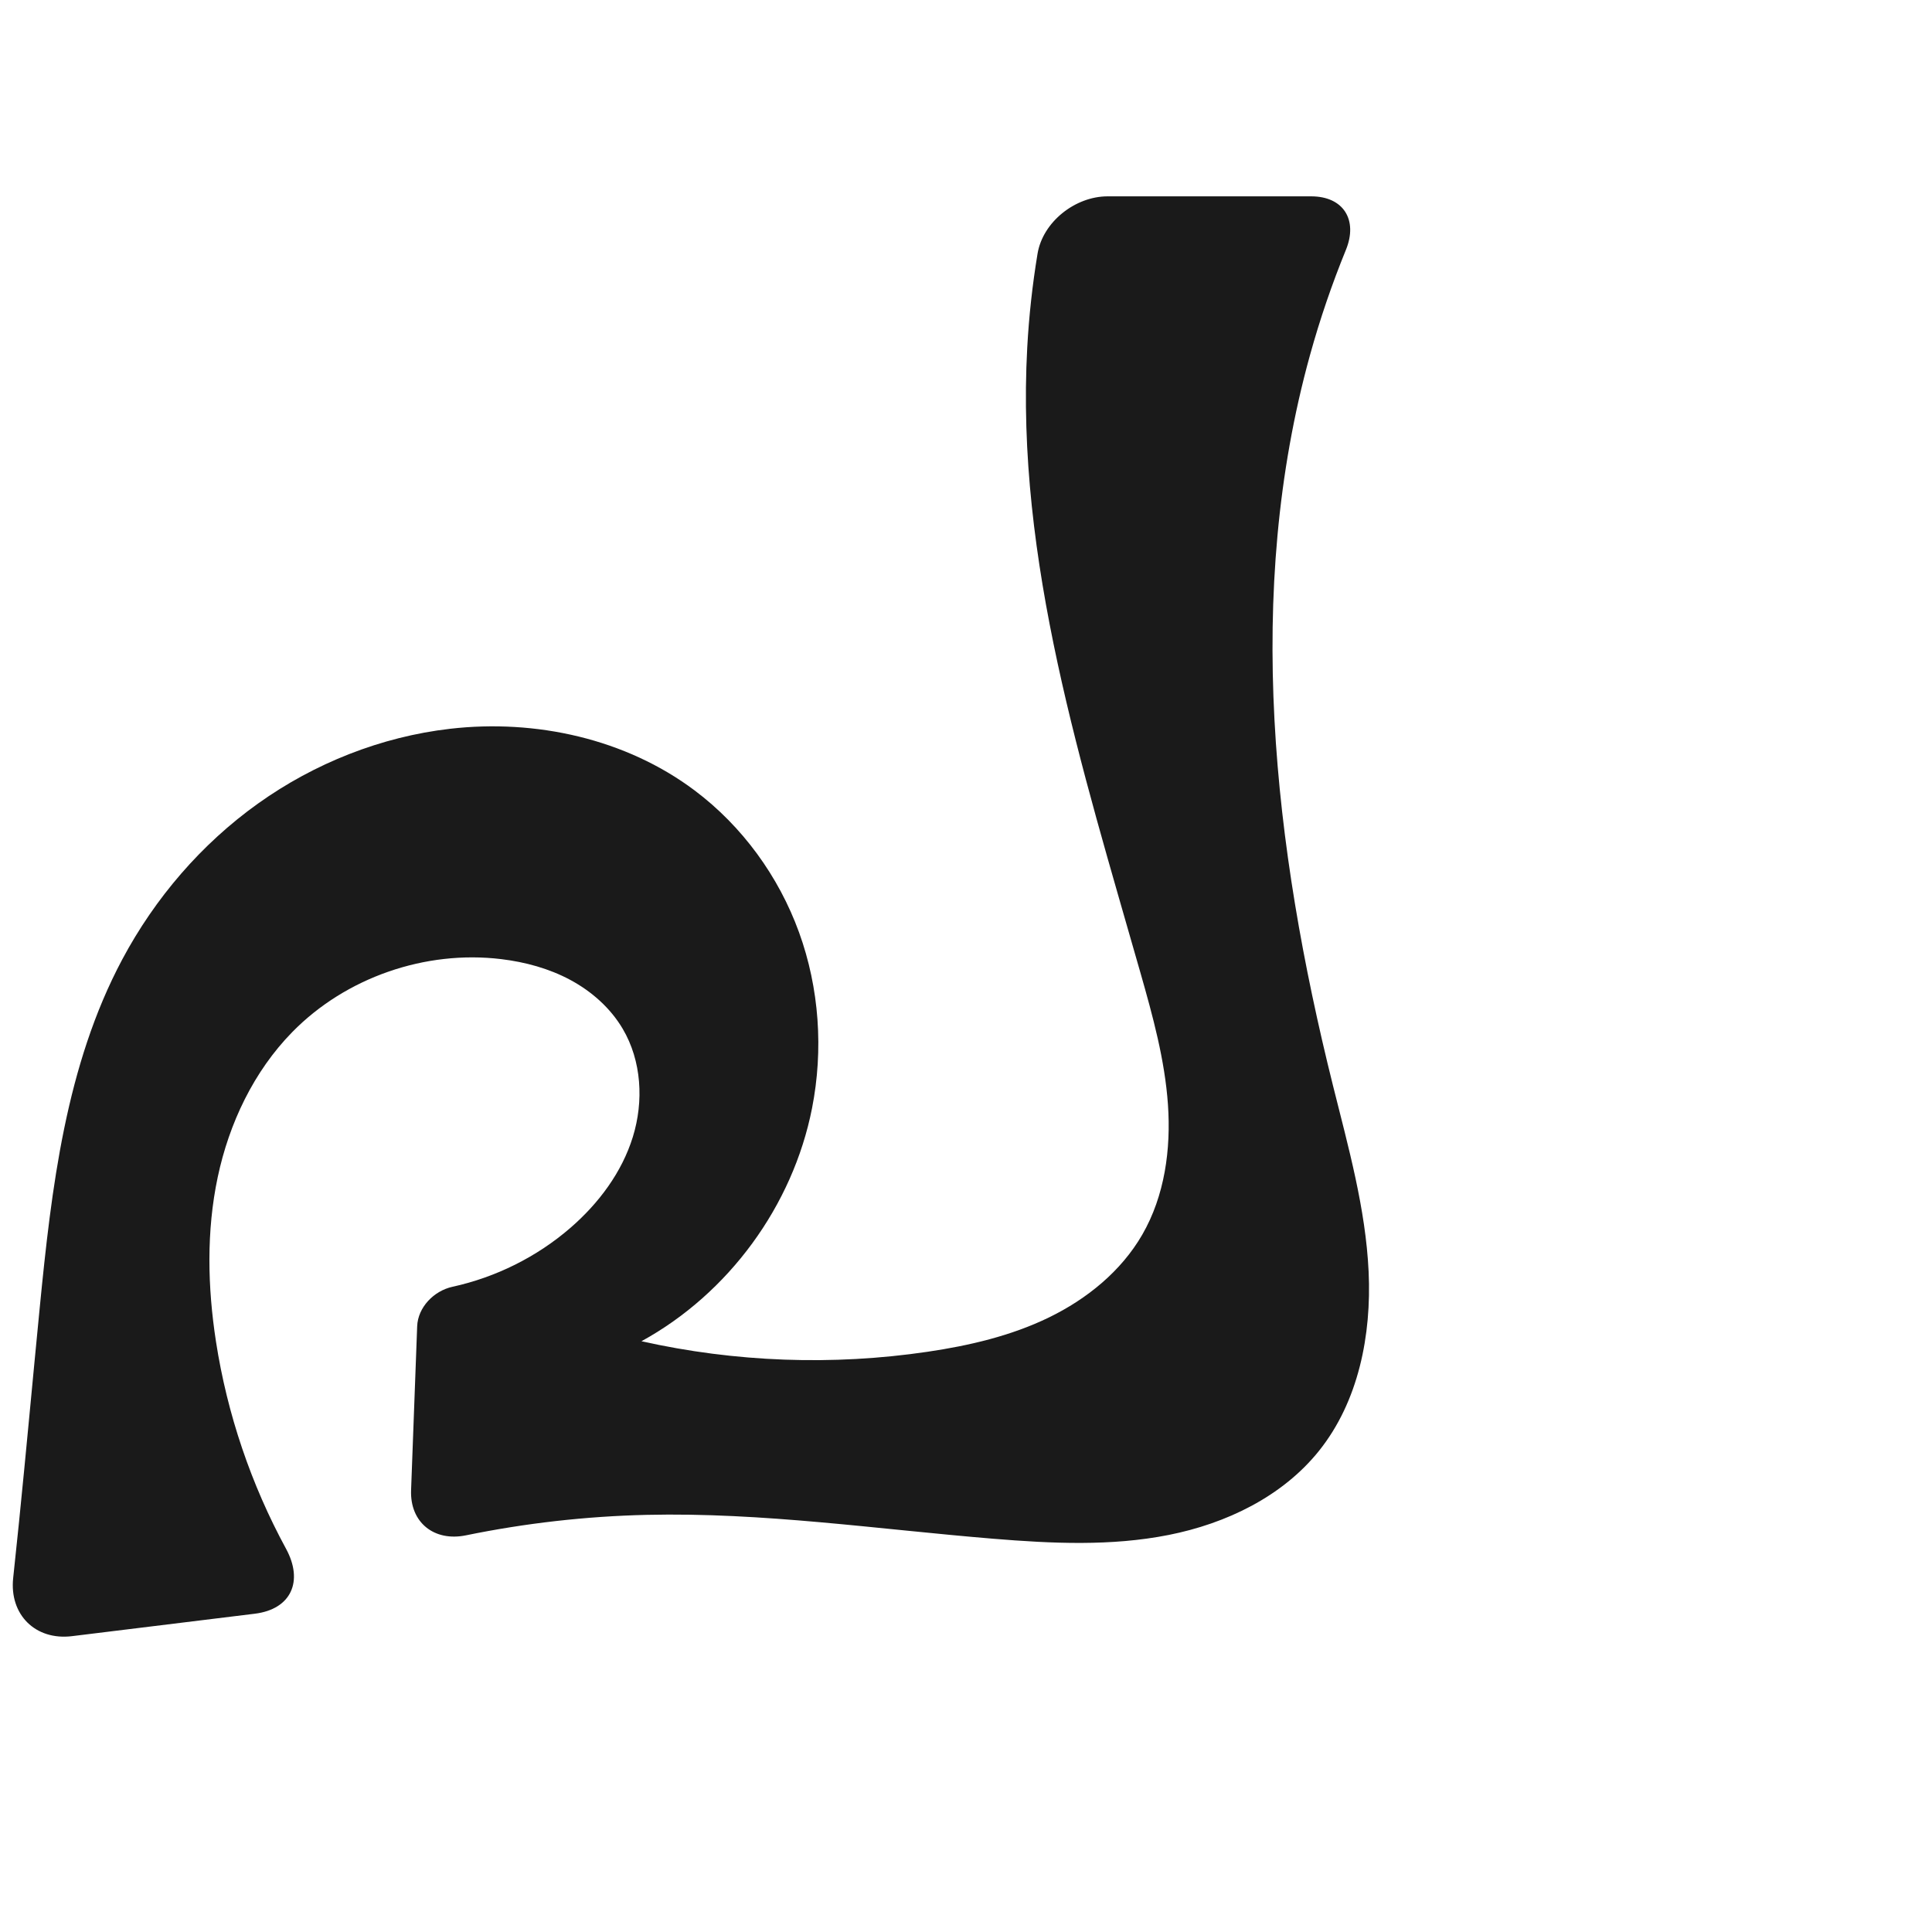
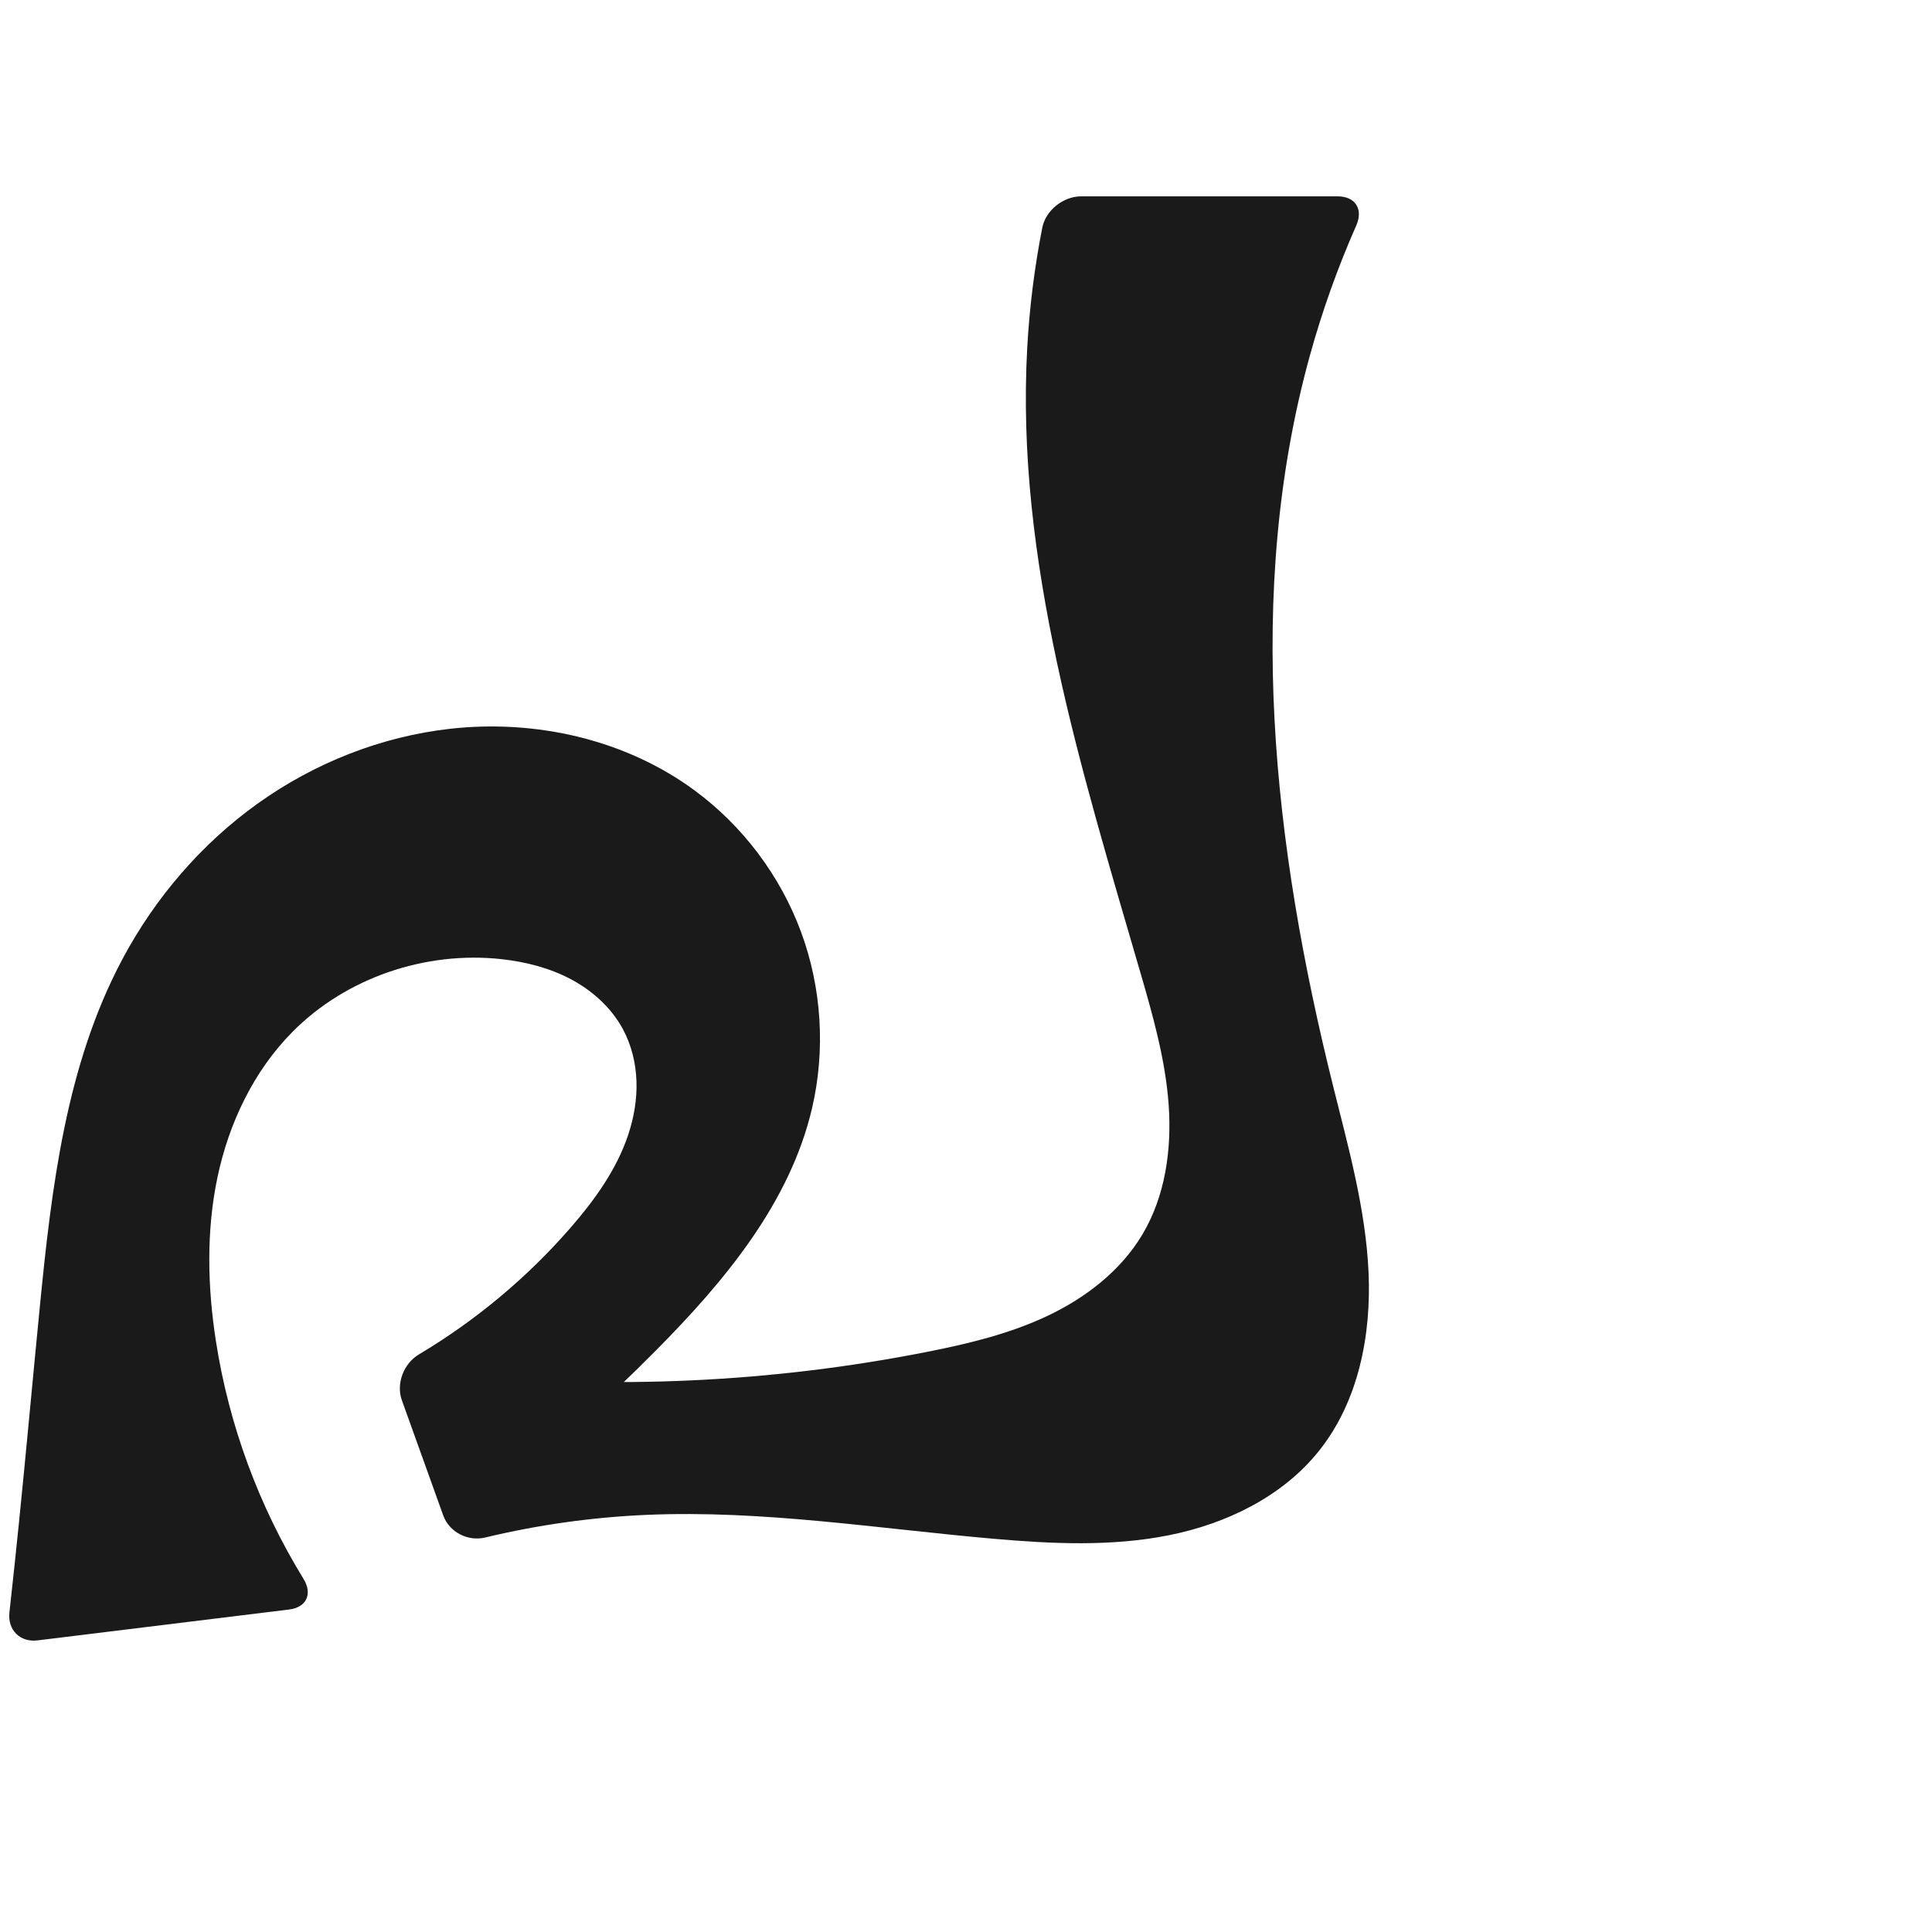
<svg xmlns="http://www.w3.org/2000/svg" xml:space="preserve" width="1000" height="1000" version="1.1" style="clip-rule:evenodd;fill-rule:evenodd;image-rendering:optimizeQuality;shape-rendering:geometricPrecision;text-rendering:geometricPrecision" viewBox="0 0 1000 1000" id="svg10">
  <defs id="defs4">
    <style type="text/css" id="style2">
   
    .fil0 {fill:#EF7F1A;fill-rule:nonzero}
   
  </style>
  </defs>
-   <path style="clip-rule:evenodd;display:inline;fill:#1a1a1a;fill-rule:evenodd;stroke:none;stroke-width:2.108px;stroke-linecap:butt;stroke-linejoin:miter;stroke-opacity:1;image-rendering:optimizeQuality;shape-rendering:geometricPrecision;text-rendering:geometricPrecision" d="m 9.828,787.963 c 3.751,-36.976 7.095,-73.993 10.723,-110.981 6.074,-61.919 13.464,-125.493 42.734,-180.393 16.921,-31.738 40.967,-59.749 70.235,-80.654 29.268,-20.904 63.754,-34.607 99.485,-38.722 44.272,-5.098 90.905,5.163 126.542,31.92 24.648,18.506 43.527,44.47 54.035,73.446 10.508,28.976 12.678,60.85 6.717,91.09 -9.946,50.46 -43.177,95.837 -88.282,120.549 48.476,10.857 98.951,12.715 148.094,5.453 21.613,-3.194 43.172,-8.208 62.82,-17.76 19.648,-9.553 37.384,-23.934 48.308,-42.854 11.617,-20.12 14.903,-44.2 13.286,-67.376 -1.617,-23.176 -7.846,-45.755 -14.214,-68.098 -30.212,-106.001 -64.655,-213.676 -58.613,-323.732 0.892,-16.249 2.672,-32.449 5.325,-48.505 2.729,-16.515 19.523,-29.72 36.266,-29.72 h 105.354 c 16.743,0 24.326,12.197 18,27.696 -7.245,17.752 -13.452,35.928 -18.572,54.406 -34.057,122.896 -18.995,254.376 11.866,378.113 7.933,31.806 16.936,63.666 18.463,96.41 1.527,32.745 -5.197,67.124 -25.691,92.707 -18.967,23.677 -48.048,37.631 -77.806,43.531 -29.758,5.9 -60.451,4.45 -90.687,1.969 -59.817,-4.908 -119.515,-13.763 -179.516,-12.367 -31.414,0.731 -62.762,4.286 -93.544,10.596 -16.399,3.361 -29.002,-6.624 -28.381,-23.355 l 3.151,-84.843 c 0.365,-9.823 8.65,-18.348 18.246,-20.448 22.481,-4.919 43.736,-15.474 61.129,-30.555 14.559,-12.623 26.585,-28.649 32.269,-47.061 5.684,-18.412 4.544,-39.31 -5.25,-55.905 -6.361,-10.777 -16.083,-19.379 -27.106,-25.304 -11.023,-5.926 -23.316,-9.261 -35.74,-10.769 -39.283,-4.769 -80.517,9.483 -108.203,37.758 -19.958,20.382 -32.678,47.198 -38.583,75.106 -5.905,27.908 -5.251,56.914 -0.894,85.105 5.794,37.485 18.162,73.933 36.274,107.256 9.093,16.73 2.704,31.267 -16.204,33.589 L 37.261,846.875 C 18.353,849.196 4.788,835.736 6.819,816.795 7.85,807.187 8.852,797.576 9.828,787.963 Z" id="use1061" />
+   <path style="clip-rule:evenodd;display:inline;fill:#1a1a1a;fill-rule:nonzero;stroke:none;stroke-width:2.108px;stroke-linecap:butt;stroke-linejoin:miter;stroke-opacity:1;image-rendering:optimizeQuality;shape-rendering:geometricPrecision;text-rendering:geometricPrecision" d="m 9.828,787.963 c 3.75,-36.976 7.089,-73.993 10.723,-110.981 6.083,-61.916 13.505,-125.473 42.734,-180.393 16.903,-31.76 40.917,-59.814 70.184,-80.74 29.266,-20.926 63.783,-34.623 99.536,-38.635 44.254,-4.966 90.7,5.493 126.542,31.92 24.914,18.37 44.312,44.132 55.046,73.166 10.734,29.034 12.757,61.23 5.707,91.371 -11.448,48.939 -45.202,89.411 -80.581,125.111 -25.473,25.703 -52.354,50.012 -80.481,72.779 l -24.043,-60.551 c 81.596,8.428 164.449,4.592 244.917,-11.337 21.339,-4.224 42.698,-9.357 62.34,-18.705 19.642,-9.347 37.629,-23.238 48.789,-41.91 11.937,-19.973 15.316,-44.141 13.645,-67.348 -1.671,-23.208 -8.077,-45.783 -14.573,-68.125 -30.777,-105.855 -64.751,-213.665 -58.613,-323.732 1.161,-20.821 3.765,-41.561 7.784,-62.023 1.764,-8.982 10.912,-16.202 20.067,-16.202 h 132.835 c 9.154,0 13.324,6.674 9.628,15.048 -9.589,21.732 -17.599,44.162 -23.94,67.053 -34.045,122.896 -18.924,254.362 11.866,378.113 7.913,31.804 16.889,63.663 18.407,96.402 1.518,32.739 -5.188,67.101 -25.635,92.715 -18.936,23.722 -47.998,37.761 -77.766,43.692 -29.769,5.93 -60.488,4.453 -90.726,1.808 -59.808,-5.233 -119.536,-14.95 -179.516,-12.367 -28.171,1.213 -56.224,5.153 -83.643,11.735 -8.901,2.137 -18.548,-2.811 -21.641,-11.427 l -21.421,-59.657 c -3.094,-8.616 0.987,-19.028 8.849,-23.714 29.395,-17.519 55.997,-39.723 78.456,-65.543 12.415,-14.272 23.738,-29.95 29.773,-47.877 3.018,-8.964 4.668,-18.431 4.362,-27.884 -0.307,-9.453 -2.604,-18.891 -7.117,-27.204 -5.994,-11.042 -15.749,-19.796 -26.848,-25.684 -11.099,-5.888 -23.507,-9.025 -35.997,-10.39 -39.289,-4.293 -80.439,9.629 -108.203,37.758 -20.048,20.311 -32.803,47.146 -38.693,75.07 -5.89,27.924 -5.18,56.943 -0.784,85.141 6.761,43.374 22.276,85.358 45.27,122.748 4.795,7.797 1.67,14.798 -7.416,15.913 L 19.476,849.058 C 10.39,850.174 3.869,843.705 4.878,834.607 6.6,819.067 8.25,803.519 9.828,787.963 Z" id="use1061" />
</svg>
